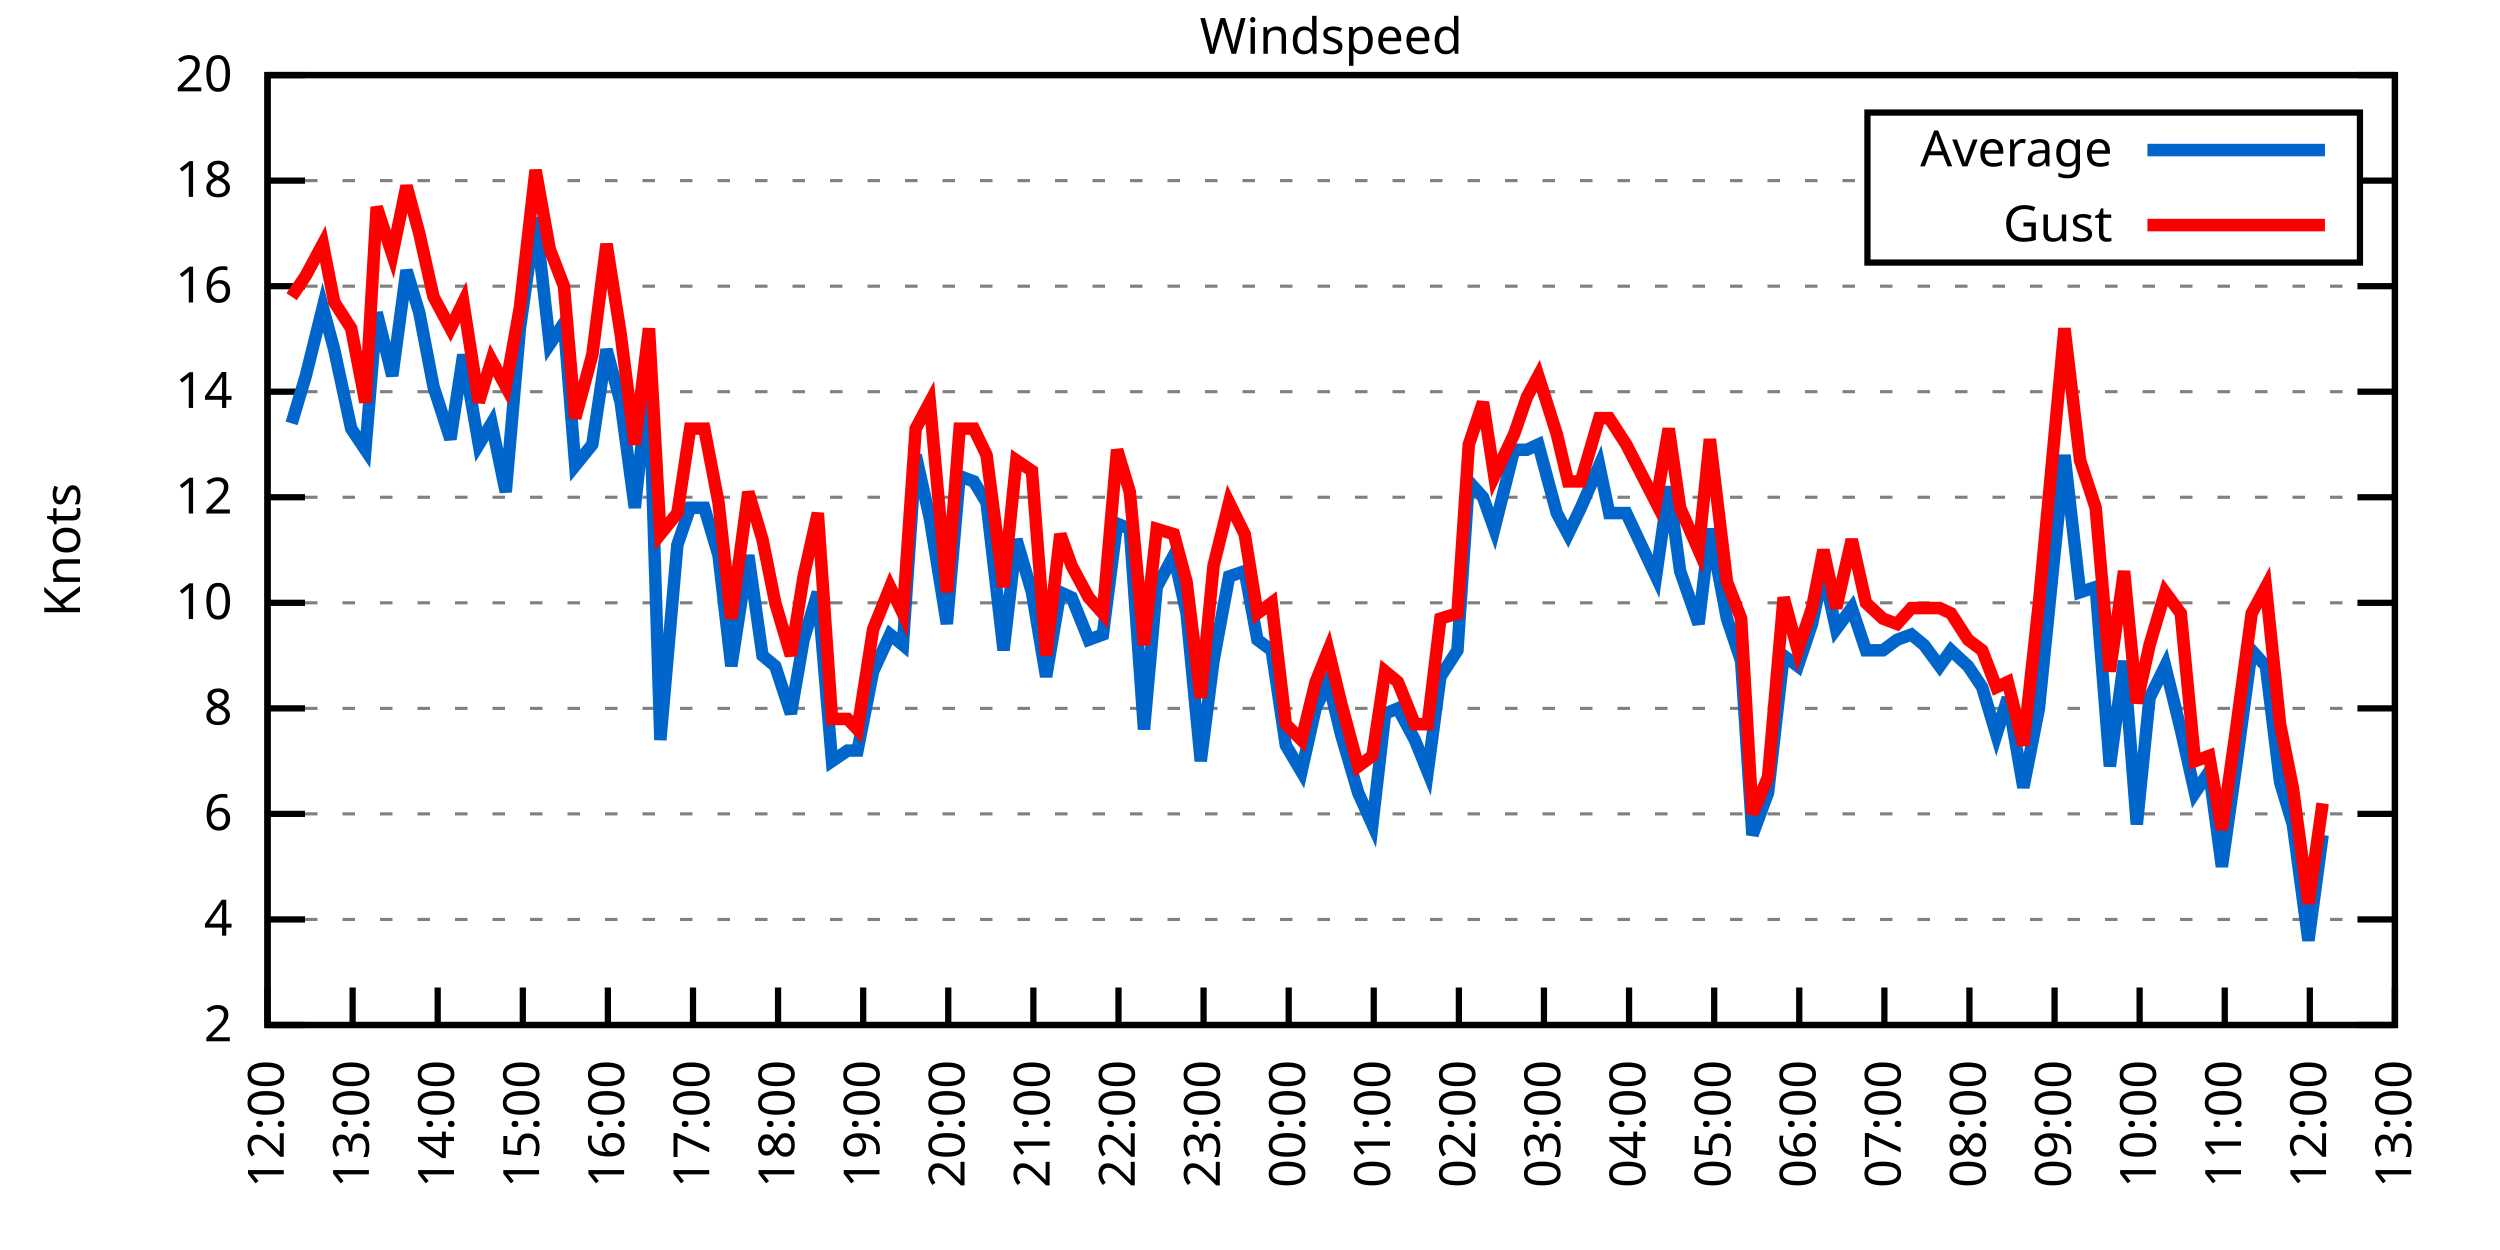
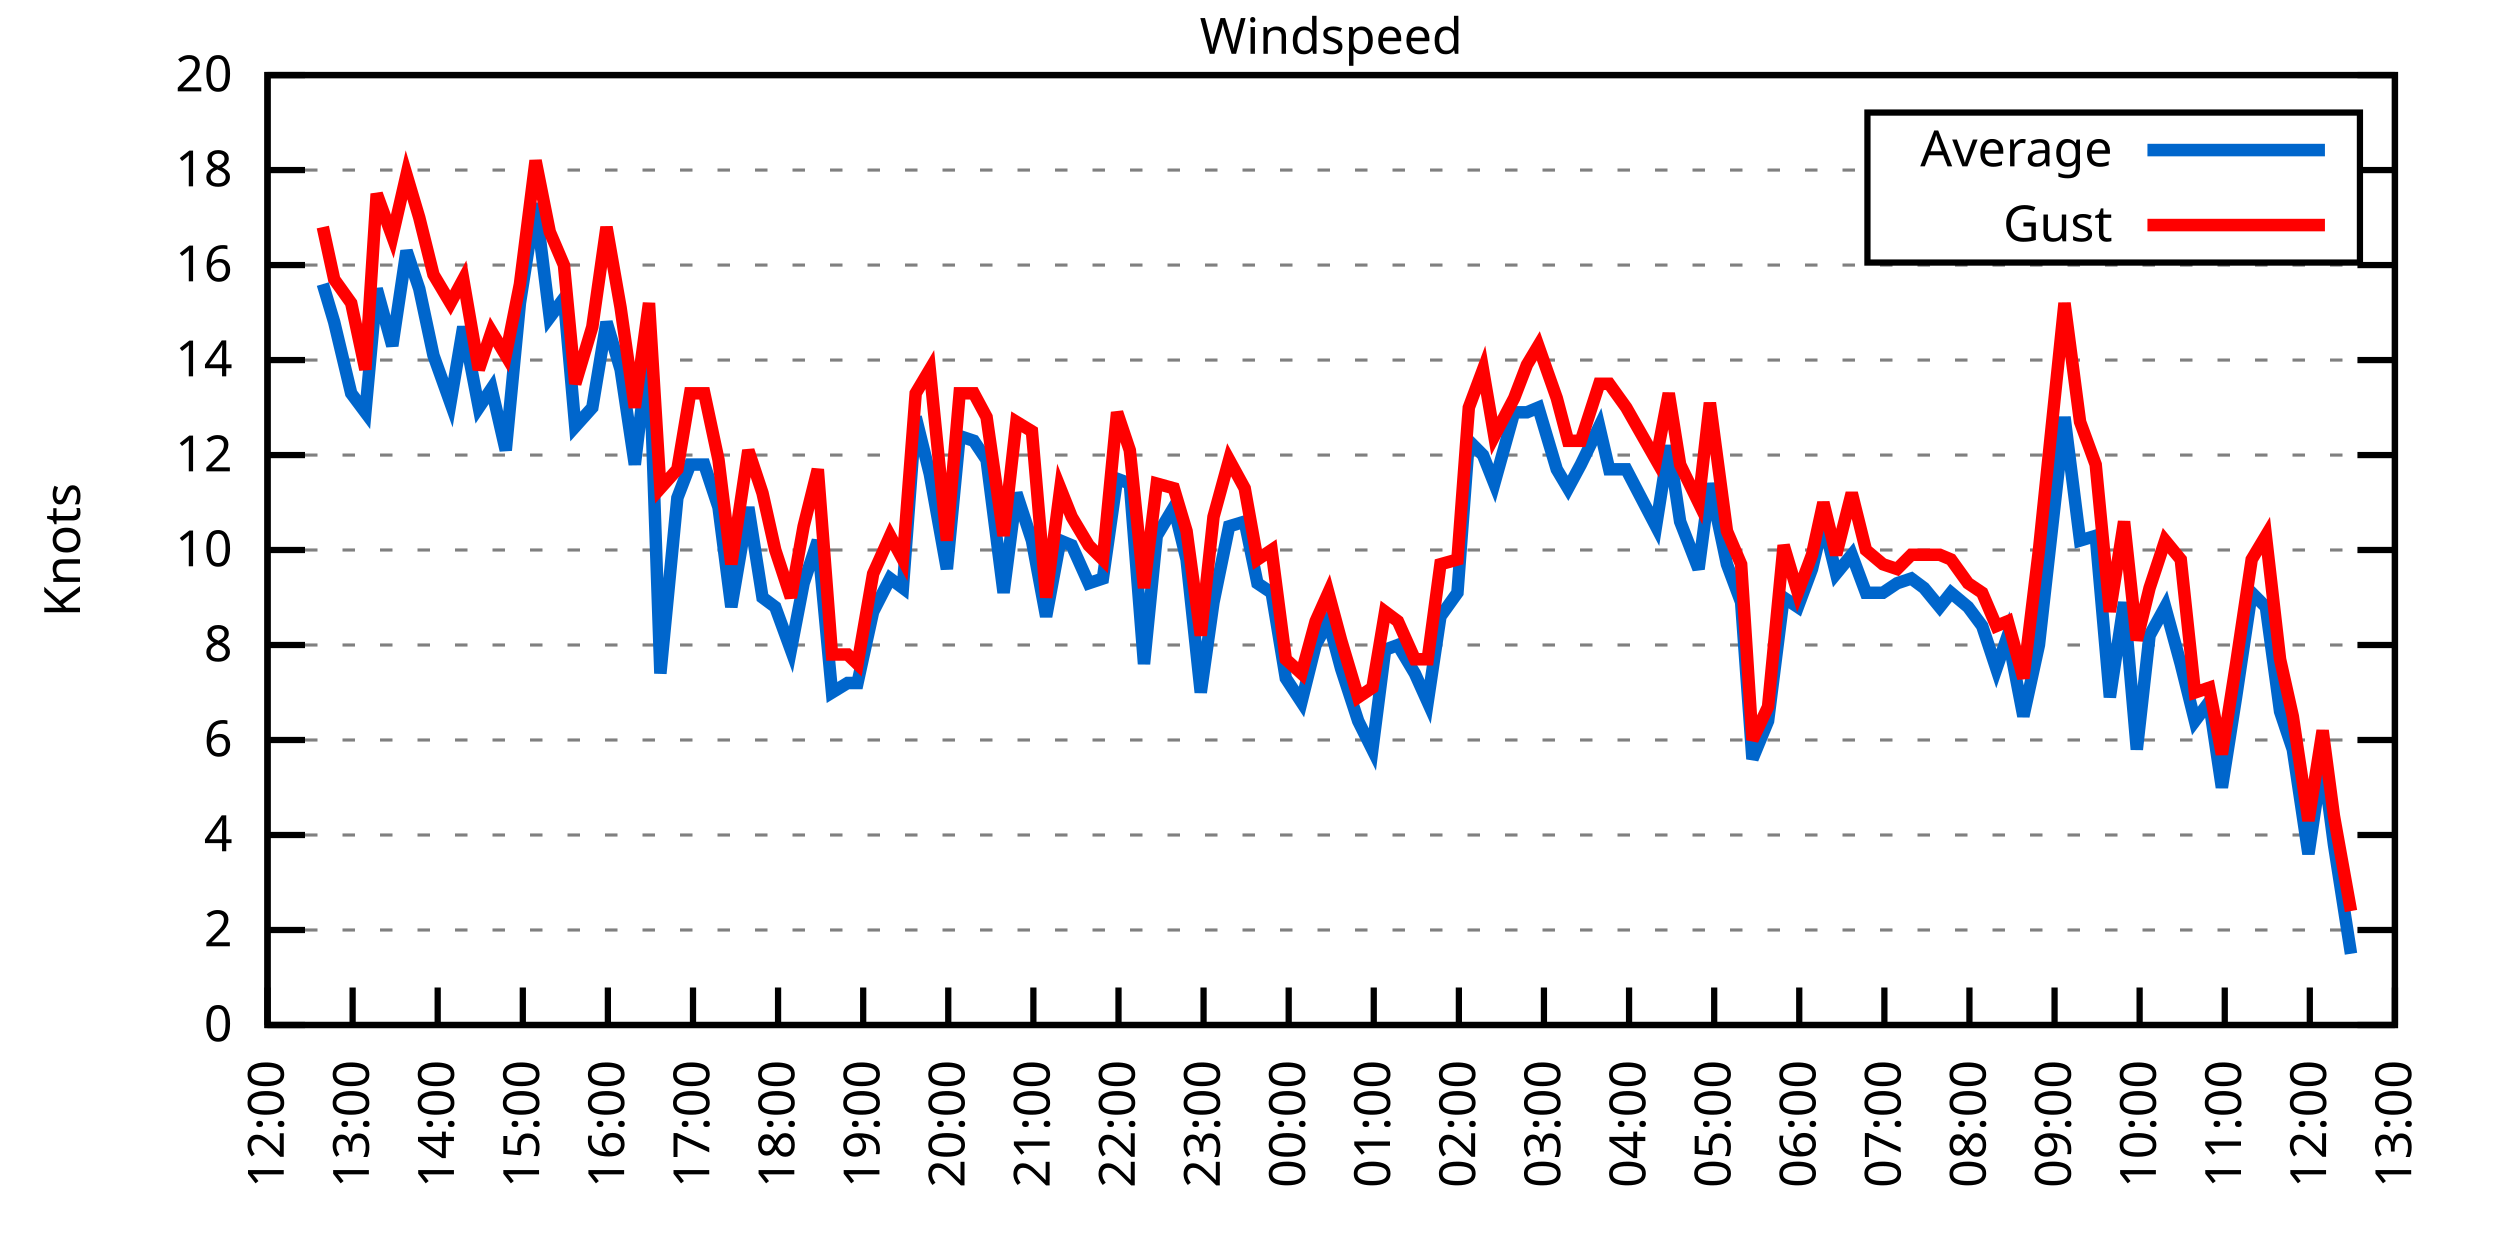
<svg xmlns="http://www.w3.org/2000/svg" xmlns:xlink="http://www.w3.org/1999/xlink" width="400" height="200" viewBox="0 0 400 200">
  <g id="gnuplot_canvas">
    <rect x="0" y="0" width="400" height="200" fill="none" />
    <defs>
      <circle id="gpDot" r="0.5" stroke-width="0.5" stroke="currentColor" />
      <path id="gpPt0" stroke-width="0.333" stroke="currentColor" d="M-1,0 h2 M0,-1 v2" />
      <path id="gpPt1" stroke-width="0.333" stroke="currentColor" d="M-1,-1 L1,1 M1,-1 L-1,1" />
      <path id="gpPt2" stroke-width="0.333" stroke="currentColor" d="M-1,0 L1,0 M0,-1 L0,1 M-1,-1 L1,1 M-1,1 L1,-1" />
      <rect id="gpPt3" stroke-width="0.333" stroke="currentColor" x="-1" y="-1" width="2" height="2" />
      <rect id="gpPt4" stroke-width="0.333" stroke="currentColor" fill="currentColor" x="-1" y="-1" width="2" height="2" />
      <circle id="gpPt5" stroke-width="0.333" stroke="currentColor" cx="0" cy="0" r="1" />
      <use xlink:href="#gpPt5" id="gpPt6" fill="currentColor" stroke="none" />
      <path id="gpPt7" stroke-width="0.333" stroke="currentColor" d="M0,-1.33 L-1.33,0.67 L1.33,0.67 z" />
      <use xlink:href="#gpPt7" id="gpPt8" fill="currentColor" stroke="none" />
      <use xlink:href="#gpPt7" id="gpPt9" stroke="currentColor" transform="rotate(180)" />
      <use xlink:href="#gpPt9" id="gpPt10" fill="currentColor" stroke="none" />
      <use xlink:href="#gpPt3" id="gpPt11" stroke="currentColor" transform="rotate(45)" />
      <use xlink:href="#gpPt11" id="gpPt12" fill="currentColor" stroke="none" />
      <path id="gpPt13" stroke-width="0.333" stroke="currentColor" d="M0,1.330 L1.265,0.411 L0.782,-1.067 L-0.782,-1.076 L-1.265,0.411 z" />
      <use xlink:href="#gpPt13" id="gpPt14" fill="currentColor" stroke="none" />
      <filter id="textbox" filterUnits="objectBoundingBox" x="0" y="0" height="1" width="1">
        <feFlood flood-color="white" flood-opacity="1" result="bgnd" />
        <feComposite in="SourceGraphic" in2="bgnd" operator="atop" />
      </filter>
      <filter id="greybox" filterUnits="objectBoundingBox" x="0" y="0" height="1" width="1">
        <feFlood flood-color="lightgrey" flood-opacity="1" result="grey" />
        <feComposite in="SourceGraphic" in2="grey" operator="atop" />
      </filter>
    </defs>
    <g fill="none" color="white" stroke="currentColor" stroke-width="1.00" stroke-linecap="butt" stroke-linejoin="miter">
</g>
    <g fill="none" color="black" stroke="currentColor" stroke-width="1.00" stroke-linecap="butt" stroke-linejoin="miter">
      <g stroke="none" shape-rendering="crispEdges">
        <polygon fill="rgb(255, 255, 255)" points="42.80,164.00 383.18,164.00 383.18,12.02 42.80,12.02 " />
      </g>
    </g>
    <g fill="none" color="black" stroke="currentColor" stroke-width="1.00" stroke-linecap="butt" stroke-linejoin="miter">
</g>
    <g fill="none" color="black" stroke="black" stroke-width="0.50" stroke-linecap="butt" stroke-linejoin="miter">
</g>
    <g fill="none" color="gray" stroke="currentColor" stroke-width="0.50" stroke-linecap="butt" stroke-linejoin="miter">
      <path stroke="gray" stroke-dasharray="2,4" class="gridline" d="M42.80,164.00 L383.19,164.00  " />
    </g>
    <g fill="none" color="gray" stroke="gray" stroke-width="1.00" stroke-linecap="butt" stroke-linejoin="miter">
</g>
    <g fill="none" color="black" stroke="currentColor" stroke-width="1.00" stroke-linecap="butt" stroke-linejoin="miter">
      <path stroke="black" d="M42.80,164.00 L48.80,164.00 M383.19,164.00 L377.19,164.00  " />
      <g transform="translate(37.20,166.60)" stroke="none" fill="black" font-family="Sans" font-size="8.00" text-anchor="end">
        <text>
+           <tspan font-family="Sans"> 0</tspan>
+         </text>
+       </g>
+     </g>
+     <g fill="none" color="black" stroke="currentColor" stroke-width="1.00" stroke-linecap="butt" stroke-linejoin="miter">
+ </g>
+     <g fill="none" color="black" stroke="black" stroke-width="0.50" stroke-linecap="butt" stroke-linejoin="miter">
+ </g>
+     <g fill="none" color="gray" stroke="currentColor" stroke-width="0.50" stroke-linecap="butt" stroke-linejoin="miter">
+       <path stroke="gray" stroke-dasharray="2,4" class="gridline" d="M42.80,148.80 L383.19,148.80  " />
+     </g>
+     <g fill="none" color="gray" stroke="gray" stroke-width="1.00" stroke-linecap="butt" stroke-linejoin="miter">
+ </g>
+     <g fill="none" color="black" stroke="currentColor" stroke-width="1.00" stroke-linecap="butt" stroke-linejoin="miter">
+       <path stroke="black" d="M42.80,148.80 L48.80,148.80 M383.19,148.80 L377.19,148.80  " />
+       <g transform="translate(37.20,151.40)" stroke="none" fill="black" font-family="Sans" font-size="8.00" text-anchor="end">
+         <text>
          <tspan font-family="Sans"> 2</tspan>
        </text>
      </g>
    </g>
    <g fill="none" color="black" stroke="currentColor" stroke-width="1.00" stroke-linecap="butt" stroke-linejoin="miter">
</g>
    <g fill="none" color="black" stroke="black" stroke-width="0.50" stroke-linecap="butt" stroke-linejoin="miter">
</g>
    <g fill="none" color="gray" stroke="currentColor" stroke-width="0.50" stroke-linecap="butt" stroke-linejoin="miter">
-       <path stroke="gray" stroke-dasharray="2,4" class="gridline" d="M42.80,147.11 L383.19,147.11  " />
-     </g>
-     <g fill="none" color="gray" stroke="gray" stroke-width="1.00" stroke-linecap="butt" stroke-linejoin="miter">
- </g>
-     <g fill="none" color="black" stroke="currentColor" stroke-width="1.00" stroke-linecap="butt" stroke-linejoin="miter">
-       <path stroke="black" d="M42.80,147.11 L48.80,147.11 M383.19,147.11 L377.19,147.11  " />
-       <g transform="translate(37.20,149.71)" stroke="none" fill="black" font-family="Sans" font-size="8.00" text-anchor="end">
+       <path stroke="gray" stroke-dasharray="2,4" class="gridline" d="M42.80,133.60 L383.19,133.60  " />
+     </g>
+     <g fill="none" color="gray" stroke="gray" stroke-width="1.00" stroke-linecap="butt" stroke-linejoin="miter">
+ </g>
+     <g fill="none" color="black" stroke="currentColor" stroke-width="1.00" stroke-linecap="butt" stroke-linejoin="miter">
+       <path stroke="black" d="M42.80,133.60 L48.80,133.60 M383.19,133.60 L377.19,133.60  " />
+       <g transform="translate(37.20,136.20)" stroke="none" fill="black" font-family="Sans" font-size="8.00" text-anchor="end">
        <text>
          <tspan font-family="Sans"> 4</tspan>
        </text>
      </g>
    </g>
    <g fill="none" color="black" stroke="currentColor" stroke-width="1.00" stroke-linecap="butt" stroke-linejoin="miter">
</g>
    <g fill="none" color="black" stroke="black" stroke-width="0.50" stroke-linecap="butt" stroke-linejoin="miter">
</g>
    <g fill="none" color="gray" stroke="currentColor" stroke-width="0.50" stroke-linecap="butt" stroke-linejoin="miter">
-       <path stroke="gray" stroke-dasharray="2,4" class="gridline" d="M42.80,130.22 L383.19,130.22  " />
-     </g>
-     <g fill="none" color="gray" stroke="gray" stroke-width="1.00" stroke-linecap="butt" stroke-linejoin="miter">
- </g>
-     <g fill="none" color="black" stroke="currentColor" stroke-width="1.00" stroke-linecap="butt" stroke-linejoin="miter">
-       <path stroke="black" d="M42.80,130.22 L48.80,130.22 M383.19,130.22 L377.19,130.22  " />
-       <g transform="translate(37.20,132.82)" stroke="none" fill="black" font-family="Sans" font-size="8.00" text-anchor="end">
+       <path stroke="gray" stroke-dasharray="2,4" class="gridline" d="M42.80,118.40 L383.19,118.40  " />
+     </g>
+     <g fill="none" color="gray" stroke="gray" stroke-width="1.00" stroke-linecap="butt" stroke-linejoin="miter">
+ </g>
+     <g fill="none" color="black" stroke="currentColor" stroke-width="1.00" stroke-linecap="butt" stroke-linejoin="miter">
+       <path stroke="black" d="M42.80,118.40 L48.80,118.40 M383.19,118.40 L377.19,118.40  " />
+       <g transform="translate(37.20,121.00)" stroke="none" fill="black" font-family="Sans" font-size="8.00" text-anchor="end">
        <text>
          <tspan font-family="Sans"> 6</tspan>
        </text>
      </g>
    </g>
    <g fill="none" color="black" stroke="currentColor" stroke-width="1.00" stroke-linecap="butt" stroke-linejoin="miter">
</g>
    <g fill="none" color="black" stroke="black" stroke-width="0.50" stroke-linecap="butt" stroke-linejoin="miter">
</g>
    <g fill="none" color="gray" stroke="currentColor" stroke-width="0.50" stroke-linecap="butt" stroke-linejoin="miter">
-       <path stroke="gray" stroke-dasharray="2,4" class="gridline" d="M42.80,113.34 L383.19,113.34  " />
-     </g>
-     <g fill="none" color="gray" stroke="gray" stroke-width="1.00" stroke-linecap="butt" stroke-linejoin="miter">
- </g>
-     <g fill="none" color="black" stroke="currentColor" stroke-width="1.00" stroke-linecap="butt" stroke-linejoin="miter">
-       <path stroke="black" d="M42.80,113.34 L48.80,113.34 M383.19,113.34 L377.19,113.34  " />
-       <g transform="translate(37.20,115.94)" stroke="none" fill="black" font-family="Sans" font-size="8.00" text-anchor="end">
+       <path stroke="gray" stroke-dasharray="2,4" class="gridline" d="M42.80,103.20 L383.19,103.20  " />
+     </g>
+     <g fill="none" color="gray" stroke="gray" stroke-width="1.00" stroke-linecap="butt" stroke-linejoin="miter">
+ </g>
+     <g fill="none" color="black" stroke="currentColor" stroke-width="1.00" stroke-linecap="butt" stroke-linejoin="miter">
+       <path stroke="black" d="M42.80,103.20 L48.80,103.20 M383.19,103.20 L377.19,103.20  " />
+       <g transform="translate(37.20,105.80)" stroke="none" fill="black" font-family="Sans" font-size="8.00" text-anchor="end">
        <text>
          <tspan font-family="Sans"> 8</tspan>
        </text>
      </g>
    </g>
    <g fill="none" color="black" stroke="currentColor" stroke-width="1.00" stroke-linecap="butt" stroke-linejoin="miter">
</g>
    <g fill="none" color="black" stroke="black" stroke-width="0.50" stroke-linecap="butt" stroke-linejoin="miter">
</g>
    <g fill="none" color="gray" stroke="currentColor" stroke-width="0.50" stroke-linecap="butt" stroke-linejoin="miter">
-       <path stroke="gray" stroke-dasharray="2,4" class="gridline" d="M42.80,96.45 L383.19,96.45  " />
-     </g>
-     <g fill="none" color="gray" stroke="gray" stroke-width="1.00" stroke-linecap="butt" stroke-linejoin="miter">
- </g>
-     <g fill="none" color="black" stroke="currentColor" stroke-width="1.00" stroke-linecap="butt" stroke-linejoin="miter">
-       <path stroke="black" d="M42.80,96.45 L48.80,96.45 M383.19,96.45 L377.19,96.45  " />
-       <g transform="translate(37.20,99.05)" stroke="none" fill="black" font-family="Sans" font-size="8.00" text-anchor="end">
+       <path stroke="gray" stroke-dasharray="2,4" class="gridline" d="M42.80,88.00 L383.19,88.00  " />
+     </g>
+     <g fill="none" color="gray" stroke="gray" stroke-width="1.00" stroke-linecap="butt" stroke-linejoin="miter">
+ </g>
+     <g fill="none" color="black" stroke="currentColor" stroke-width="1.00" stroke-linecap="butt" stroke-linejoin="miter">
+       <path stroke="black" d="M42.80,88.00 L48.80,88.00 M383.19,88.00 L377.19,88.00  " />
+       <g transform="translate(37.20,90.60)" stroke="none" fill="black" font-family="Sans" font-size="8.00" text-anchor="end">
        <text>
          <tspan font-family="Sans"> 10</tspan>
        </text>
      </g>
    </g>
    <g fill="none" color="black" stroke="currentColor" stroke-width="1.00" stroke-linecap="butt" stroke-linejoin="miter">
</g>
    <g fill="none" color="black" stroke="black" stroke-width="0.50" stroke-linecap="butt" stroke-linejoin="miter">
</g>
    <g fill="none" color="gray" stroke="currentColor" stroke-width="0.50" stroke-linecap="butt" stroke-linejoin="miter">
-       <path stroke="gray" stroke-dasharray="2,4" class="gridline" d="M42.80,79.56 L383.19,79.56  " />
-     </g>
-     <g fill="none" color="gray" stroke="gray" stroke-width="1.00" stroke-linecap="butt" stroke-linejoin="miter">
- </g>
-     <g fill="none" color="black" stroke="currentColor" stroke-width="1.00" stroke-linecap="butt" stroke-linejoin="miter">
-       <path stroke="black" d="M42.80,79.56 L48.80,79.56 M383.19,79.56 L377.19,79.56  " />
-       <g transform="translate(37.20,82.16)" stroke="none" fill="black" font-family="Sans" font-size="8.00" text-anchor="end">
+       <path stroke="gray" stroke-dasharray="2,4" class="gridline" d="M42.80,72.81 L383.19,72.81  " />
+     </g>
+     <g fill="none" color="gray" stroke="gray" stroke-width="1.00" stroke-linecap="butt" stroke-linejoin="miter">
+ </g>
+     <g fill="none" color="black" stroke="currentColor" stroke-width="1.00" stroke-linecap="butt" stroke-linejoin="miter">
+       <path stroke="black" d="M42.80,72.81 L48.80,72.81 M383.19,72.81 L377.19,72.81  " />
+       <g transform="translate(37.20,75.41)" stroke="none" fill="black" font-family="Sans" font-size="8.00" text-anchor="end">
        <text>
          <tspan font-family="Sans"> 12</tspan>
        </text>
      </g>
    </g>
    <g fill="none" color="black" stroke="currentColor" stroke-width="1.00" stroke-linecap="butt" stroke-linejoin="miter">
</g>
    <g fill="none" color="black" stroke="black" stroke-width="0.50" stroke-linecap="butt" stroke-linejoin="miter">
</g>
    <g fill="none" color="gray" stroke="currentColor" stroke-width="0.50" stroke-linecap="butt" stroke-linejoin="miter">
-       <path stroke="gray" stroke-dasharray="2,4" class="gridline" d="M42.80,62.67 L383.19,62.67  " />
-     </g>
-     <g fill="none" color="gray" stroke="gray" stroke-width="1.00" stroke-linecap="butt" stroke-linejoin="miter">
- </g>
-     <g fill="none" color="black" stroke="currentColor" stroke-width="1.00" stroke-linecap="butt" stroke-linejoin="miter">
-       <path stroke="black" d="M42.80,62.67 L48.80,62.67 M383.19,62.67 L377.19,62.67  " />
-       <g transform="translate(37.20,65.27)" stroke="none" fill="black" font-family="Sans" font-size="8.00" text-anchor="end">
+       <path stroke="gray" stroke-dasharray="2,4" class="gridline" d="M42.80,57.61 L383.19,57.61  " />
+     </g>
+     <g fill="none" color="gray" stroke="gray" stroke-width="1.00" stroke-linecap="butt" stroke-linejoin="miter">
+ </g>
+     <g fill="none" color="black" stroke="currentColor" stroke-width="1.00" stroke-linecap="butt" stroke-linejoin="miter">
+       <path stroke="black" d="M42.80,57.61 L48.80,57.61 M383.19,57.61 L377.19,57.61  " />
+       <g transform="translate(37.20,60.21)" stroke="none" fill="black" font-family="Sans" font-size="8.00" text-anchor="end">
        <text>
          <tspan font-family="Sans"> 14</tspan>
        </text>
      </g>
    </g>
    <g fill="none" color="black" stroke="currentColor" stroke-width="1.00" stroke-linecap="butt" stroke-linejoin="miter">
</g>
    <g fill="none" color="black" stroke="black" stroke-width="0.50" stroke-linecap="butt" stroke-linejoin="miter">
</g>
    <g fill="none" color="gray" stroke="currentColor" stroke-width="0.50" stroke-linecap="butt" stroke-linejoin="miter">
-       <path stroke="gray" stroke-dasharray="2,4" class="gridline" d="M42.80,45.79 L383.19,45.79  " />
-     </g>
-     <g fill="none" color="gray" stroke="gray" stroke-width="1.00" stroke-linecap="butt" stroke-linejoin="miter">
- </g>
-     <g fill="none" color="black" stroke="currentColor" stroke-width="1.00" stroke-linecap="butt" stroke-linejoin="miter">
-       <path stroke="black" d="M42.80,45.79 L48.80,45.79 M383.19,45.79 L377.19,45.79  " />
-       <g transform="translate(37.20,48.39)" stroke="none" fill="black" font-family="Sans" font-size="8.00" text-anchor="end">
+       <path stroke="gray" stroke-dasharray="2,4" class="gridline" d="M42.80,42.41 L383.19,42.41  " />
+     </g>
+     <g fill="none" color="gray" stroke="gray" stroke-width="1.00" stroke-linecap="butt" stroke-linejoin="miter">
+ </g>
+     <g fill="none" color="black" stroke="currentColor" stroke-width="1.00" stroke-linecap="butt" stroke-linejoin="miter">
+       <path stroke="black" d="M42.80,42.41 L48.80,42.41 M383.19,42.41 L377.19,42.41  " />
+       <g transform="translate(37.20,45.01)" stroke="none" fill="black" font-family="Sans" font-size="8.00" text-anchor="end">
        <text>
          <tspan font-family="Sans"> 16</tspan>
        </text>
      </g>
    </g>
    <g fill="none" color="black" stroke="currentColor" stroke-width="1.00" stroke-linecap="butt" stroke-linejoin="miter">
</g>
    <g fill="none" color="black" stroke="black" stroke-width="0.50" stroke-linecap="butt" stroke-linejoin="miter">
</g>
    <g fill="none" color="gray" stroke="currentColor" stroke-width="0.50" stroke-linecap="butt" stroke-linejoin="miter">
-       <path stroke="gray" stroke-dasharray="2,4" class="gridline" d="M42.80,28.90 L298.79,28.90 M377.59,28.90 L383.19,28.90  " />
-     </g>
-     <g fill="none" color="gray" stroke="gray" stroke-width="1.00" stroke-linecap="butt" stroke-linejoin="miter">
- </g>
-     <g fill="none" color="black" stroke="currentColor" stroke-width="1.00" stroke-linecap="butt" stroke-linejoin="miter">
-       <path stroke="black" d="M42.80,28.90 L48.80,28.90 M383.19,28.90 L377.19,28.90  " />
-       <g transform="translate(37.20,31.50)" stroke="none" fill="black" font-family="Sans" font-size="8.00" text-anchor="end">
+       <path stroke="gray" stroke-dasharray="2,4" class="gridline" d="M42.80,27.21 L298.79,27.21 M377.59,27.21 L383.19,27.21  " />
+     </g>
+     <g fill="none" color="gray" stroke="gray" stroke-width="1.00" stroke-linecap="butt" stroke-linejoin="miter">
+ </g>
+     <g fill="none" color="black" stroke="currentColor" stroke-width="1.00" stroke-linecap="butt" stroke-linejoin="miter">
+       <path stroke="black" d="M42.80,27.21 L48.80,27.21 M383.19,27.21 L377.19,27.21  " />
+       <g transform="translate(37.20,29.81)" stroke="none" fill="black" font-family="Sans" font-size="8.00" text-anchor="end">
        <text>
          <tspan font-family="Sans"> 18</tspan>
        </text>
      </g>
    </g>
    <g fill="none" color="black" stroke="currentColor" stroke-width="1.00" stroke-linecap="butt" stroke-linejoin="miter">
</g>
    <g fill="none" color="black" stroke="black" stroke-width="0.50" stroke-linecap="butt" stroke-linejoin="miter">
</g>
    <g fill="none" color="gray" stroke="currentColor" stroke-width="0.50" stroke-linecap="butt" stroke-linejoin="miter">
      <path stroke="gray" stroke-dasharray="2,4" class="gridline" d="M42.80,12.01 L383.19,12.01  " />
    </g>
    <g fill="none" color="gray" stroke="gray" stroke-width="1.00" stroke-linecap="butt" stroke-linejoin="miter">
</g>
    <g fill="none" color="black" stroke="currentColor" stroke-width="1.00" stroke-linecap="butt" stroke-linejoin="miter">
      <path stroke="black" d="M42.80,12.01 L48.80,12.01 M383.19,12.01 L377.19,12.01  " />
      <g transform="translate(37.20,14.61)" stroke="none" fill="black" font-family="Sans" font-size="8.00" text-anchor="end">
        <text>
          <tspan font-family="Sans"> 20</tspan>
        </text>
      </g>
    </g>
    <g fill="none" color="black" stroke="currentColor" stroke-width="1.00" stroke-linecap="butt" stroke-linejoin="miter">
      <path stroke="black" d="M42.80,164.00 L42.80,158.00  " />
      <g transform="translate(45.40,169.60) rotate(270.00)" stroke="none" fill="black" font-family="Sans" font-size="8.00" text-anchor="end">
        <text>
          <tspan font-family="Sans">12:00</tspan>
        </text>
      </g>
    </g>
    <g fill="none" color="black" stroke="currentColor" stroke-width="1.00" stroke-linecap="butt" stroke-linejoin="miter">
      <path stroke="black" d="M56.42,164.00 L56.42,158.00  " />
      <g transform="translate(59.02,169.60) rotate(270.00)" stroke="none" fill="black" font-family="Sans" font-size="8.00" text-anchor="end">
        <text>
          <tspan font-family="Sans">13:00</tspan>
        </text>
      </g>
    </g>
    <g fill="none" color="black" stroke="currentColor" stroke-width="1.00" stroke-linecap="butt" stroke-linejoin="miter">
      <path stroke="black" d="M70.03,164.00 L70.03,158.00  " />
      <g transform="translate(72.63,169.60) rotate(270.00)" stroke="none" fill="black" font-family="Sans" font-size="8.00" text-anchor="end">
        <text>
          <tspan font-family="Sans">14:00</tspan>
        </text>
      </g>
    </g>
    <g fill="none" color="black" stroke="currentColor" stroke-width="1.00" stroke-linecap="butt" stroke-linejoin="miter">
      <path stroke="black" d="M83.65,164.00 L83.65,158.00  " />
      <g transform="translate(86.25,169.60) rotate(270.00)" stroke="none" fill="black" font-family="Sans" font-size="8.00" text-anchor="end">
        <text>
          <tspan font-family="Sans">15:00</tspan>
        </text>
      </g>
    </g>
    <g fill="none" color="black" stroke="currentColor" stroke-width="1.00" stroke-linecap="butt" stroke-linejoin="miter">
      <path stroke="black" d="M97.26,164.00 L97.26,158.00  " />
      <g transform="translate(99.86,169.60) rotate(270.00)" stroke="none" fill="black" font-family="Sans" font-size="8.00" text-anchor="end">
        <text>
          <tspan font-family="Sans">16:00</tspan>
        </text>
      </g>
    </g>
    <g fill="none" color="black" stroke="currentColor" stroke-width="1.00" stroke-linecap="butt" stroke-linejoin="miter">
      <path stroke="black" d="M110.88,164.00 L110.88,158.00  " />
      <g transform="translate(113.48,169.60) rotate(270.00)" stroke="none" fill="black" font-family="Sans" font-size="8.00" text-anchor="end">
        <text>
          <tspan font-family="Sans">17:00</tspan>
        </text>
      </g>
    </g>
    <g fill="none" color="black" stroke="currentColor" stroke-width="1.00" stroke-linecap="butt" stroke-linejoin="miter">
      <path stroke="black" d="M124.49,164.00 L124.49,158.00  " />
      <g transform="translate(127.09,169.60) rotate(270.00)" stroke="none" fill="black" font-family="Sans" font-size="8.00" text-anchor="end">
        <text>
          <tspan font-family="Sans">18:00</tspan>
        </text>
      </g>
    </g>
    <g fill="none" color="black" stroke="currentColor" stroke-width="1.00" stroke-linecap="butt" stroke-linejoin="miter">
      <path stroke="black" d="M138.11,164.00 L138.11,158.00  " />
      <g transform="translate(140.71,169.60) rotate(270.00)" stroke="none" fill="black" font-family="Sans" font-size="8.00" text-anchor="end">
        <text>
          <tspan font-family="Sans">19:00</tspan>
        </text>
      </g>
    </g>
    <g fill="none" color="black" stroke="currentColor" stroke-width="1.00" stroke-linecap="butt" stroke-linejoin="miter">
      <path stroke="black" d="M151.72,164.00 L151.72,158.00  " />
      <g transform="translate(154.32,169.60) rotate(270.00)" stroke="none" fill="black" font-family="Sans" font-size="8.00" text-anchor="end">
        <text>
          <tspan font-family="Sans">20:00</tspan>
        </text>
      </g>
    </g>
    <g fill="none" color="black" stroke="currentColor" stroke-width="1.00" stroke-linecap="butt" stroke-linejoin="miter">
      <path stroke="black" d="M165.34,164.00 L165.34,158.00  " />
      <g transform="translate(167.94,169.60) rotate(270.00)" stroke="none" fill="black" font-family="Sans" font-size="8.00" text-anchor="end">
        <text>
          <tspan font-family="Sans">21:00</tspan>
        </text>
      </g>
    </g>
    <g fill="none" color="black" stroke="currentColor" stroke-width="1.00" stroke-linecap="butt" stroke-linejoin="miter">
      <path stroke="black" d="M178.96,164.00 L178.96,158.00  " />
      <g transform="translate(181.56,169.60) rotate(270.00)" stroke="none" fill="black" font-family="Sans" font-size="8.00" text-anchor="end">
        <text>
          <tspan font-family="Sans">22:00</tspan>
        </text>
      </g>
    </g>
    <g fill="none" color="black" stroke="currentColor" stroke-width="1.00" stroke-linecap="butt" stroke-linejoin="miter">
      <path stroke="black" d="M192.57,164.00 L192.57,158.00  " />
      <g transform="translate(195.17,169.60) rotate(270.00)" stroke="none" fill="black" font-family="Sans" font-size="8.00" text-anchor="end">
        <text>
          <tspan font-family="Sans">23:00</tspan>
        </text>
      </g>
    </g>
    <g fill="none" color="black" stroke="currentColor" stroke-width="1.00" stroke-linecap="butt" stroke-linejoin="miter">
      <path stroke="black" d="M206.19,164.00 L206.19,158.00  " />
      <g transform="translate(208.79,169.60) rotate(270.00)" stroke="none" fill="black" font-family="Sans" font-size="8.00" text-anchor="end">
        <text>
          <tspan font-family="Sans">00:00</tspan>
        </text>
      </g>
    </g>
    <g fill="none" color="black" stroke="currentColor" stroke-width="1.00" stroke-linecap="butt" stroke-linejoin="miter">
      <path stroke="black" d="M219.80,164.00 L219.80,158.00  " />
      <g transform="translate(222.40,169.60) rotate(270.00)" stroke="none" fill="black" font-family="Sans" font-size="8.00" text-anchor="end">
        <text>
          <tspan font-family="Sans">01:00</tspan>
        </text>
      </g>
    </g>
    <g fill="none" color="black" stroke="currentColor" stroke-width="1.00" stroke-linecap="butt" stroke-linejoin="miter">
      <path stroke="black" d="M233.42,164.00 L233.42,158.00  " />
      <g transform="translate(236.02,169.60) rotate(270.00)" stroke="none" fill="black" font-family="Sans" font-size="8.00" text-anchor="end">
        <text>
          <tspan font-family="Sans">02:00</tspan>
        </text>
      </g>
    </g>
    <g fill="none" color="black" stroke="currentColor" stroke-width="1.00" stroke-linecap="butt" stroke-linejoin="miter">
      <path stroke="black" d="M247.03,164.00 L247.03,158.00  " />
      <g transform="translate(249.63,169.60) rotate(270.00)" stroke="none" fill="black" font-family="Sans" font-size="8.00" text-anchor="end">
        <text>
          <tspan font-family="Sans">03:00</tspan>
        </text>
      </g>
    </g>
    <g fill="none" color="black" stroke="currentColor" stroke-width="1.00" stroke-linecap="butt" stroke-linejoin="miter">
      <path stroke="black" d="M260.65,164.00 L260.65,158.00  " />
      <g transform="translate(263.25,169.60) rotate(270.00)" stroke="none" fill="black" font-family="Sans" font-size="8.00" text-anchor="end">
        <text>
          <tspan font-family="Sans">04:00</tspan>
        </text>
      </g>
    </g>
    <g fill="none" color="black" stroke="currentColor" stroke-width="1.00" stroke-linecap="butt" stroke-linejoin="miter">
      <path stroke="black" d="M274.27,164.00 L274.27,158.00  " />
      <g transform="translate(276.87,169.60) rotate(270.00)" stroke="none" fill="black" font-family="Sans" font-size="8.00" text-anchor="end">
        <text>
          <tspan font-family="Sans">05:00</tspan>
        </text>
      </g>
    </g>
    <g fill="none" color="black" stroke="currentColor" stroke-width="1.00" stroke-linecap="butt" stroke-linejoin="miter">
      <path stroke="black" d="M287.88,164.00 L287.88,158.00  " />
      <g transform="translate(290.48,169.60) rotate(270.00)" stroke="none" fill="black" font-family="Sans" font-size="8.00" text-anchor="end">
        <text>
          <tspan font-family="Sans">06:00</tspan>
        </text>
      </g>
    </g>
    <g fill="none" color="black" stroke="currentColor" stroke-width="1.00" stroke-linecap="butt" stroke-linejoin="miter">
      <path stroke="black" d="M301.50,164.00 L301.50,158.00  " />
      <g transform="translate(304.10,169.60) rotate(270.00)" stroke="none" fill="black" font-family="Sans" font-size="8.00" text-anchor="end">
        <text>
          <tspan font-family="Sans">07:00</tspan>
        </text>
      </g>
    </g>
    <g fill="none" color="black" stroke="currentColor" stroke-width="1.00" stroke-linecap="butt" stroke-linejoin="miter">
      <path stroke="black" d="M315.11,164.00 L315.11,158.00  " />
      <g transform="translate(317.71,169.60) rotate(270.00)" stroke="none" fill="black" font-family="Sans" font-size="8.00" text-anchor="end">
        <text>
          <tspan font-family="Sans">08:00</tspan>
        </text>
      </g>
    </g>
    <g fill="none" color="black" stroke="currentColor" stroke-width="1.00" stroke-linecap="butt" stroke-linejoin="miter">
      <path stroke="black" d="M328.73,164.00 L328.73,158.00  " />
      <g transform="translate(331.33,169.60) rotate(270.00)" stroke="none" fill="black" font-family="Sans" font-size="8.00" text-anchor="end">
        <text>
          <tspan font-family="Sans">09:00</tspan>
        </text>
      </g>
    </g>
    <g fill="none" color="black" stroke="currentColor" stroke-width="1.00" stroke-linecap="butt" stroke-linejoin="miter">
      <path stroke="black" d="M342.34,164.00 L342.34,158.00  " />
      <g transform="translate(344.94,169.60) rotate(270.00)" stroke="none" fill="black" font-family="Sans" font-size="8.00" text-anchor="end">
        <text>
          <tspan font-family="Sans">10:00</tspan>
        </text>
      </g>
    </g>
    <g fill="none" color="black" stroke="currentColor" stroke-width="1.00" stroke-linecap="butt" stroke-linejoin="miter">
      <path stroke="black" d="M355.96,164.00 L355.96,158.00  " />
      <g transform="translate(358.56,169.60) rotate(270.00)" stroke="none" fill="black" font-family="Sans" font-size="8.00" text-anchor="end">
        <text>
          <tspan font-family="Sans">11:00</tspan>
        </text>
      </g>
    </g>
    <g fill="none" color="black" stroke="currentColor" stroke-width="1.00" stroke-linecap="butt" stroke-linejoin="miter">
      <path stroke="black" d="M369.57,164.00 L369.57,158.00  " />
      <g transform="translate(372.17,169.60) rotate(270.00)" stroke="none" fill="black" font-family="Sans" font-size="8.00" text-anchor="end">
        <text>
          <tspan font-family="Sans">12:00</tspan>
        </text>
      </g>
    </g>
    <g fill="none" color="black" stroke="currentColor" stroke-width="1.00" stroke-linecap="butt" stroke-linejoin="miter">
      <path stroke="black" d="M383.19,164.00 L383.19,158.00  " />
      <g transform="translate(385.79,169.60) rotate(270.00)" stroke="none" fill="black" font-family="Sans" font-size="8.00" text-anchor="end">
        <text>
          <tspan font-family="Sans">13:00</tspan>
        </text>
      </g>
    </g>
    <g fill="none" color="black" stroke="currentColor" stroke-width="1.00" stroke-linecap="butt" stroke-linejoin="miter">
</g>
    <g fill="none" color="black" stroke="currentColor" stroke-width="1.00" stroke-linecap="butt" stroke-linejoin="miter">
      <path stroke="black" d="M42.80,12.01 L42.80,164.00 L383.19,164.00 L383.19,12.01 L42.80,12.01 Z  " />
    </g>
    <g fill="none" color="black" stroke="currentColor" stroke-width="1.00" stroke-linecap="butt" stroke-linejoin="miter">
</g>
    <g fill="none" color="black" stroke="currentColor" stroke-width="1.00" stroke-linecap="butt" stroke-linejoin="miter">
      <path stroke="black" d="M298.79,42.01 L298.79,18.01 L377.59,18.01 L377.59,42.01 L298.79,42.01 Z  " />
    </g>
    <g id="Windspeed_plot_1">
      <g fill="none" color="white" stroke="black" stroke-width="2.00" stroke-linecap="butt" stroke-linejoin="miter">
</g>
      <g fill="none" color="black" stroke="currentColor" stroke-width="2.00" stroke-linecap="butt" stroke-linejoin="miter">
        <g transform="translate(337.99,26.61)" stroke="none" fill="black" font-family="Sans" font-size="8.00" text-anchor="end">
          <text>
            <tspan font-family="Sans">Average</tspan>
          </text>
        </g>
      </g>
      <g fill="none" color="black" stroke="currentColor" stroke-width="2.00" stroke-linecap="butt" stroke-linejoin="miter">
-         <path stroke="rgb(  0, 102, 204)" d="M343.59,24.01 L371.99,24.01 M46.66,67.74 L48.93,60.14 L51.65,49.16 L53.47,55.92 L56.19,68.58 L58.46,71.96   L60.27,50.01 L62.77,60.14 L65.04,43.25 L67.08,50.01 L69.35,61.83 L72.07,70.27 L74.12,56.76 L76.61,71.12   L78.65,67.74 L80.92,78.72 L83.19,52.54 L85.69,34.81 L87.96,55.07 L90.23,51.70 L92.04,74.49 L94.77,71.12   L97.04,55.92 L99.30,64.36 L101.57,81.25 L103.84,60.14 L105.66,118.40 L108.38,87.16 L110.42,81.25 L112.69,81.25   L114.96,88.85 L117.01,106.58 L119.73,88.85 L122.00,104.89 L124.04,106.58 L126.54,114.18 L128.58,102.36 L130.85,94.76   L133.12,121.78 L135.61,120.09 L137.20,120.09 L139.70,107.43 L142.42,101.52 L144.46,103.20 L146.51,72.81 L148.77,82.94   L151.50,99.83 L153.54,76.18 L155.81,77.03 L157.85,80.41 L160.57,104.05 L162.62,86.32 L165.11,94.76 L167.38,108.27   L169.65,94.76 L171.47,95.60 L174.19,102.36 L176.46,101.52 L178.73,83.78 L180.77,84.63 L183.04,116.71 L185.08,93.92   L187.81,88.85 L189.85,98.14 L192.12,121.78 L194.16,105.74 L196.66,92.23 L199.15,91.38 L201.19,102.36 L203.46,104.05   L205.73,119.25 L208.23,123.47 L210.50,113.34 L212.54,109.11 L214.58,117.56 L217.31,126.85 L219.58,131.91 L221.62,114.18   L223.66,113.34 L226.38,118.40 L228.43,123.47 L230.47,108.27 L233.19,104.05 L235.01,77.03 L237.28,79.56 L239.09,84.63   L242.27,71.96 L244.31,71.96 L246.13,71.12 L249.08,82.09 L250.89,85.47 L252.93,81.25 L255.88,74.49 L257.47,82.09   L260.20,82.09 L264.96,92.23 L267.00,77.87 L268.82,91.38 L271.77,99.83 L273.58,84.63 L276.31,98.98 L278.58,105.74   L280.39,133.60 L282.89,126.85 L285.38,104.89 L287.65,106.58 L289.92,99.83 L291.74,91.38 L293.78,100.67 L296.28,97.29   L298.55,104.05 L301.27,104.05 L303.54,102.36 L305.81,101.52 L307.85,103.20 L310.35,106.58 L312.16,104.05 L314.89,106.58   L317.15,109.96 L319.42,117.56 L321.24,111.65 L323.74,126.00 L326.23,113.34 L330.32,72.81 L332.81,94.76 L335.31,93.92   L337.58,122.62 L339.85,105.74 L341.89,131.91 L343.93,111.65 L346.43,106.58 L348.92,116.71 L351.19,126.85 L353.46,123.47   L355.50,138.67 L357.77,122.62 L360.27,104.05 L362.54,106.58 L364.81,125.16 L366.85,131.91 L369.35,150.49 L371.62,133.60    " />
+         <path stroke="rgb(  0, 102, 204)" d="M343.59,24.01 L371.99,24.01 M51.65,45.45 L53.47,51.53 L56.19,62.93 L58.46,65.97 L60.27,46.21 L62.77,55.33   L65.04,40.13 L67.08,46.21 L69.35,56.85 L72.07,64.45 L74.12,52.29 L76.61,65.21 L78.65,62.17 L80.92,72.05   L83.19,48.49 L85.69,32.53 L87.96,50.77 L90.23,47.73 L92.04,68.25 L94.77,65.21 L97.04,51.53 L99.30,59.13   L101.57,74.33 L103.84,55.33 L105.66,107.76 L108.38,79.65 L110.42,74.33 L112.69,74.33 L114.96,81.17 L117.01,97.12   L119.73,81.17 L122.00,95.60 L124.04,97.12 L126.54,103.96 L128.58,93.32 L130.85,86.49 L133.12,110.80 L135.61,109.28   L137.20,109.28 L139.70,97.88 L142.42,92.56 L144.46,94.08 L146.51,66.73 L148.77,75.85 L151.50,91.04 L153.54,69.77   L155.81,70.53 L157.85,73.57 L160.57,94.84 L162.62,78.89 L165.11,86.49 L167.38,98.64 L169.65,86.49 L171.47,87.25   L174.19,93.32 L176.46,92.56 L178.73,76.61 L180.77,77.37 L183.04,106.24 L185.08,85.73 L187.81,81.17 L189.85,89.52   L192.12,110.80 L194.16,96.36 L196.66,84.21 L199.15,83.45 L201.19,93.32 L203.46,94.84 L205.73,108.52 L208.23,112.32   L210.50,103.20 L212.54,99.40 L214.58,107.00 L217.31,115.36 L219.58,119.92 L221.62,103.96 L223.66,103.20 L226.38,107.76   L228.43,112.32 L230.47,98.64 L233.19,94.84 L235.01,70.53 L237.28,72.81 L239.09,77.37 L242.27,65.97 L244.31,65.97   L246.13,65.21 L249.08,75.09 L250.89,78.13 L252.93,74.33 L255.88,68.25 L257.47,75.09 L260.20,75.09 L264.96,84.21   L267.00,71.29 L268.82,83.45 L271.77,91.04 L273.58,77.37 L276.31,90.28 L278.58,96.36 L280.39,121.44 L282.89,115.36   L285.38,95.60 L287.65,97.12 L289.92,91.04 L291.74,83.45 L293.78,91.80 L296.28,88.76 L298.55,94.84 L301.27,94.84   L303.54,93.32 L305.81,92.56 L307.85,94.08 L310.35,97.12 L312.16,94.84 L314.89,97.12 L317.15,100.16 L319.42,107.00   L321.24,101.68 L323.74,114.60 L326.23,103.20 L330.32,66.73 L332.81,86.49 L335.31,85.73 L337.58,111.56 L339.85,96.36   L341.89,119.92 L343.93,101.68 L346.43,97.12 L348.92,106.24 L351.19,115.36 L353.46,112.32 L355.50,126.00 L357.77,111.56   L360.27,94.84 L362.54,97.12 L364.81,113.84 L366.85,119.92 L369.35,136.64 L371.62,121.44 L373.43,135.12 L376.16,152.60    " />
      </g>
    </g>
    <g id="Windspeed_plot_2">
      <g fill="none" color="black" stroke="currentColor" stroke-width="2.00" stroke-linecap="butt" stroke-linejoin="miter">
        <g transform="translate(337.99,38.61)" stroke="none" fill="black" font-family="Sans" font-size="8.00" text-anchor="end">
          <text>
            <tspan font-family="Sans">Gust</tspan>
          </text>
        </g>
      </g>
      <g fill="none" color="black" stroke="currentColor" stroke-width="2.00" stroke-linecap="butt" stroke-linejoin="miter">
-         <path stroke="rgb(255,   0,   0)" d="M343.59,36.01 L371.99,36.01 M46.66,47.47 L48.93,44.10 L51.65,39.03 L53.47,48.32 L56.19,52.54 L58.46,64.36   L60.27,33.12 L62.77,40.72 L65.04,29.74 L67.08,37.34 L69.35,47.47 L72.07,52.54 L74.12,48.32 L76.61,64.36   L78.65,57.61 L80.92,61.83 L83.19,49.16 L85.69,27.21 L87.96,39.87 L90.23,45.79 L92.04,66.90 L94.77,56.76   L97.04,39.03 L99.30,53.39 L101.57,71.12 L103.84,52.54 L105.66,85.47 L108.38,82.09 L110.42,68.58 L112.69,68.58   L114.96,80.41 L117.01,98.98 L119.73,78.72 L122.00,86.32 L124.04,96.45 L126.54,104.89 L128.58,92.23 L130.85,82.09   L133.12,115.03 L135.61,115.03 L137.20,116.71 L139.70,100.67 L142.42,93.92 L144.46,98.14 L146.51,68.58 L148.77,64.36   L151.50,94.76 L153.54,68.58 L155.81,68.58 L157.85,72.81 L160.57,93.92 L162.62,73.65 L165.11,75.34 L167.38,104.89   L169.65,85.47 L171.47,90.54 L174.19,95.60 L176.46,98.14 L178.73,71.96 L180.77,78.72 L183.04,103.20 L185.08,84.63   L187.81,85.47 L189.85,93.07 L192.12,111.65 L194.16,90.54 L196.66,80.41 L199.15,85.47 L201.19,98.14 L203.46,96.45   L205.73,115.87 L208.23,118.40 L210.50,109.11 L212.54,104.05 L214.58,112.49 L217.31,122.62 L219.58,120.94 L221.62,107.43   L223.66,109.11 L226.38,115.87 L228.43,115.87 L230.47,98.98 L233.19,98.14 L235.01,71.12 L237.28,64.36 L239.09,76.18   L242.27,69.43 L244.31,63.52 L246.13,60.14 L249.08,69.43 L250.89,77.03 L252.93,77.03 L255.88,66.90 L257.47,66.90   L260.20,71.12 L264.96,80.41 L267.00,68.58 L268.82,81.25 L271.77,88.00 L273.58,70.27 L276.31,93.07 L278.58,98.98   L280.39,130.22 L282.89,124.31 L285.38,95.60 L287.65,104.05 L289.92,97.29 L291.74,88.00 L293.78,97.29 L296.28,86.32   L298.55,96.45 L301.27,98.98 L303.54,99.83 L305.81,97.29 L307.85,97.29 L310.35,97.29 L312.16,98.14 L314.89,102.36   L317.15,104.05 L319.42,109.96 L321.24,109.11 L323.74,119.25 L326.23,96.45 L330.32,52.54 L332.81,73.65 L335.31,81.25   L337.58,107.43 L339.85,91.38 L341.89,112.49 L343.93,103.20 L346.43,94.76 L348.92,98.14 L351.19,121.78 L353.46,120.94   L355.50,132.76 L357.77,116.71 L360.27,98.14 L362.54,93.92 L364.81,115.87 L366.85,126.00 L369.35,144.58 L371.62,128.54    " />
+         <path stroke="rgb(255,   0,   0)" d="M343.59,36.01 L371.99,36.01 M51.65,36.33 L53.47,44.69 L56.19,48.49 L58.46,59.13 L60.27,31.01 L62.77,37.85   L65.04,27.97 L67.08,34.81 L69.35,43.93 L72.07,48.49 L74.12,44.69 L76.61,59.13 L78.65,53.05 L80.92,56.85   L83.19,45.45 L85.69,25.69 L87.96,37.09 L90.23,42.41 L92.04,61.41 L94.77,52.29 L97.04,36.33 L99.30,49.25   L101.57,65.21 L103.84,48.49 L105.66,78.13 L108.38,75.09 L110.42,62.93 L112.69,62.93 L114.96,73.57 L117.01,90.28   L119.73,72.05 L122.00,78.89 L124.04,88.00 L126.54,95.60 L128.58,84.21 L130.85,75.09 L133.12,104.72 L135.61,104.72   L137.20,106.24 L139.70,91.80 L142.42,85.73 L144.46,89.52 L146.51,62.93 L148.77,59.13 L151.50,86.49 L153.54,62.93   L155.81,62.93 L157.85,66.73 L160.57,85.73 L162.62,67.49 L165.11,69.01 L167.38,95.60 L169.65,78.13 L171.47,82.69   L174.19,87.25 L176.46,89.52 L178.73,65.97 L180.77,72.05 L183.04,94.08 L185.08,77.37 L187.81,78.13 L189.85,84.97   L192.12,101.68 L194.16,82.69 L196.66,73.57 L199.15,78.13 L201.19,89.52 L203.46,88.00 L205.73,105.48 L208.23,107.76   L210.50,99.40 L212.54,94.84 L214.58,102.44 L217.31,111.56 L219.58,110.04 L221.62,97.88 L223.66,99.40 L226.38,105.48   L228.43,105.48 L230.47,90.28 L233.19,89.52 L235.01,65.21 L237.28,59.13 L239.09,69.77 L242.27,63.69 L244.31,58.37   L246.13,55.33 L249.08,63.69 L250.89,70.53 L252.93,70.53 L255.88,61.41 L257.47,61.41 L260.20,65.21 L264.96,73.57   L267.00,62.93 L268.82,74.33 L271.77,80.41 L273.58,64.45 L276.31,84.97 L278.58,90.28 L280.39,118.40 L282.89,113.08   L285.38,87.25 L287.65,94.84 L289.92,88.76 L291.74,80.41 L293.78,88.76 L296.28,78.89 L298.55,88.00 L301.27,90.28   L303.54,91.04 L305.81,88.76 L307.85,88.76 L310.35,88.76 L312.16,89.52 L314.89,93.32 L317.15,94.84 L319.42,100.16   L321.24,99.40 L323.74,108.52 L326.23,88.00 L330.32,48.49 L332.81,67.49 L335.31,74.33 L337.58,97.88 L339.85,83.45   L341.89,102.44 L343.93,94.08 L346.43,86.49 L348.92,89.52 L351.19,110.80 L353.46,110.04 L355.50,120.68 L357.77,106.24   L360.27,89.52 L362.54,85.73 L364.81,105.48 L366.85,114.60 L369.35,131.32 L371.62,116.88 L373.43,130.56 L376.16,145.76    " />
      </g>
    </g>
    <g fill="none" color="black" stroke="currentColor" stroke-width="2.00" stroke-linecap="butt" stroke-linejoin="miter">
</g>
    <g fill="none" color="black" stroke="black" stroke-width="1.00" stroke-linecap="butt" stroke-linejoin="miter">
</g>
    <g fill="none" color="black" stroke="currentColor" stroke-width="1.00" stroke-linecap="butt" stroke-linejoin="miter">
      <path stroke="black" d="M42.80,12.01 L42.80,164.00 L383.19,164.00 L383.19,12.01 L42.80,12.01 Z  " />
      <g transform="translate(12.80,88.01) rotate(270.00)" stroke="none" fill="black" font-family="Sans" font-size="8.00" text-anchor="middle">
        <text>
          <tspan font-family="Sans">Knots</tspan>
        </text>
      </g>
    </g>
    <g fill="none" color="black" stroke="currentColor" stroke-width="1.00" stroke-linecap="butt" stroke-linejoin="miter">
</g>
    <g fill="none" color="black" stroke="currentColor" stroke-width="1.00" stroke-linecap="butt" stroke-linejoin="miter">
      <g transform="translate(212.99,8.61)" stroke="none" fill="black" font-family="Sans" font-size="8.00" text-anchor="middle">
        <text>
          <tspan font-family="Sans">Windspeed</tspan>
        </text>
      </g>
    </g>
    <g fill="none" color="black" stroke="currentColor" stroke-width="1.00" stroke-linecap="butt" stroke-linejoin="miter">
</g>
  </g>
</svg>
